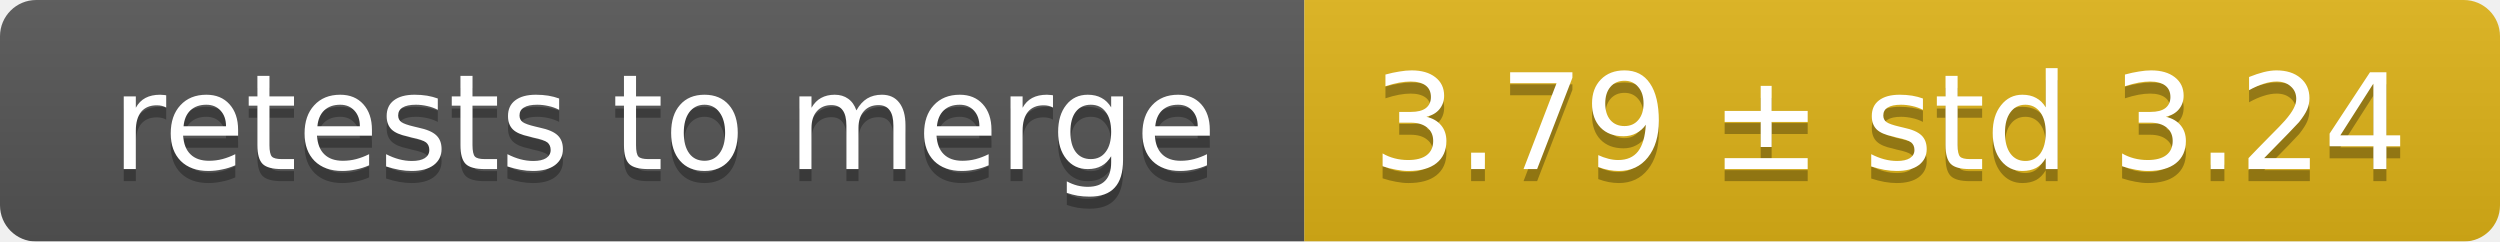
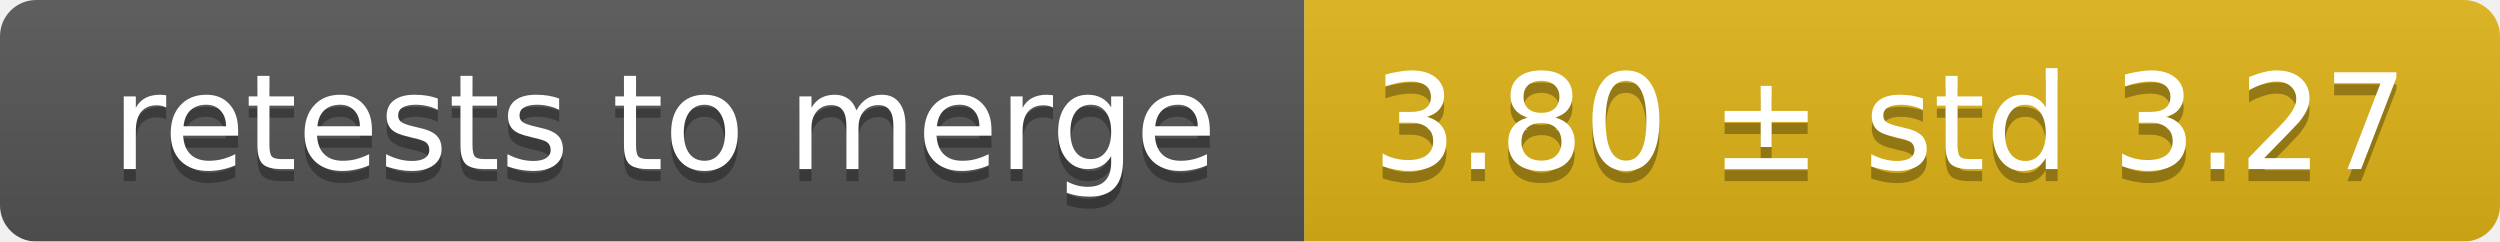
<svg xmlns="http://www.w3.org/2000/svg" width="207" height="20">
  <linearGradient id="smooth" x2="0" y2="100%">
    <stop offset="0" stop-color="#bbb" stop-opacity=".1" />
    <stop offset="1" stop-opacity=".1" />
  </linearGradient>
  <mask id="round">
    <rect width="207" height="20" rx="3" fill="#fff" />
  </mask>
  <g mask="url(#round)">
    <rect width="108" height="20" fill="#555" />
    <rect x="108" width="99" height="20" fill="#dfb317" />
    <rect width="207" height="20" fill="url(#smooth)" />
  </g>
  <g fill="#fff" text-anchor="middle" font-family="DejaVu Sans,Verdana,Geneva,sans-serif" font-size="11">
    <text x="55" y="15" fill="#010101" fill-opacity=".3">retests to merge</text>
    <text x="55" y="14">retests to merge</text>
-     <text x="156.5" y="15" fill="#010101" fill-opacity=".3">3.79 ± std 3.24</text>
-     <text x="156.5" y="14">3.79 ± std 3.24</text>
+     <text x="156.5" y="15" fill="#010101" fill-opacity=".3">3.80 ± std 3.27</text>
+     <text x="156.5" y="14">3.80 ± std 3.27</text>
  </g>
</svg>
